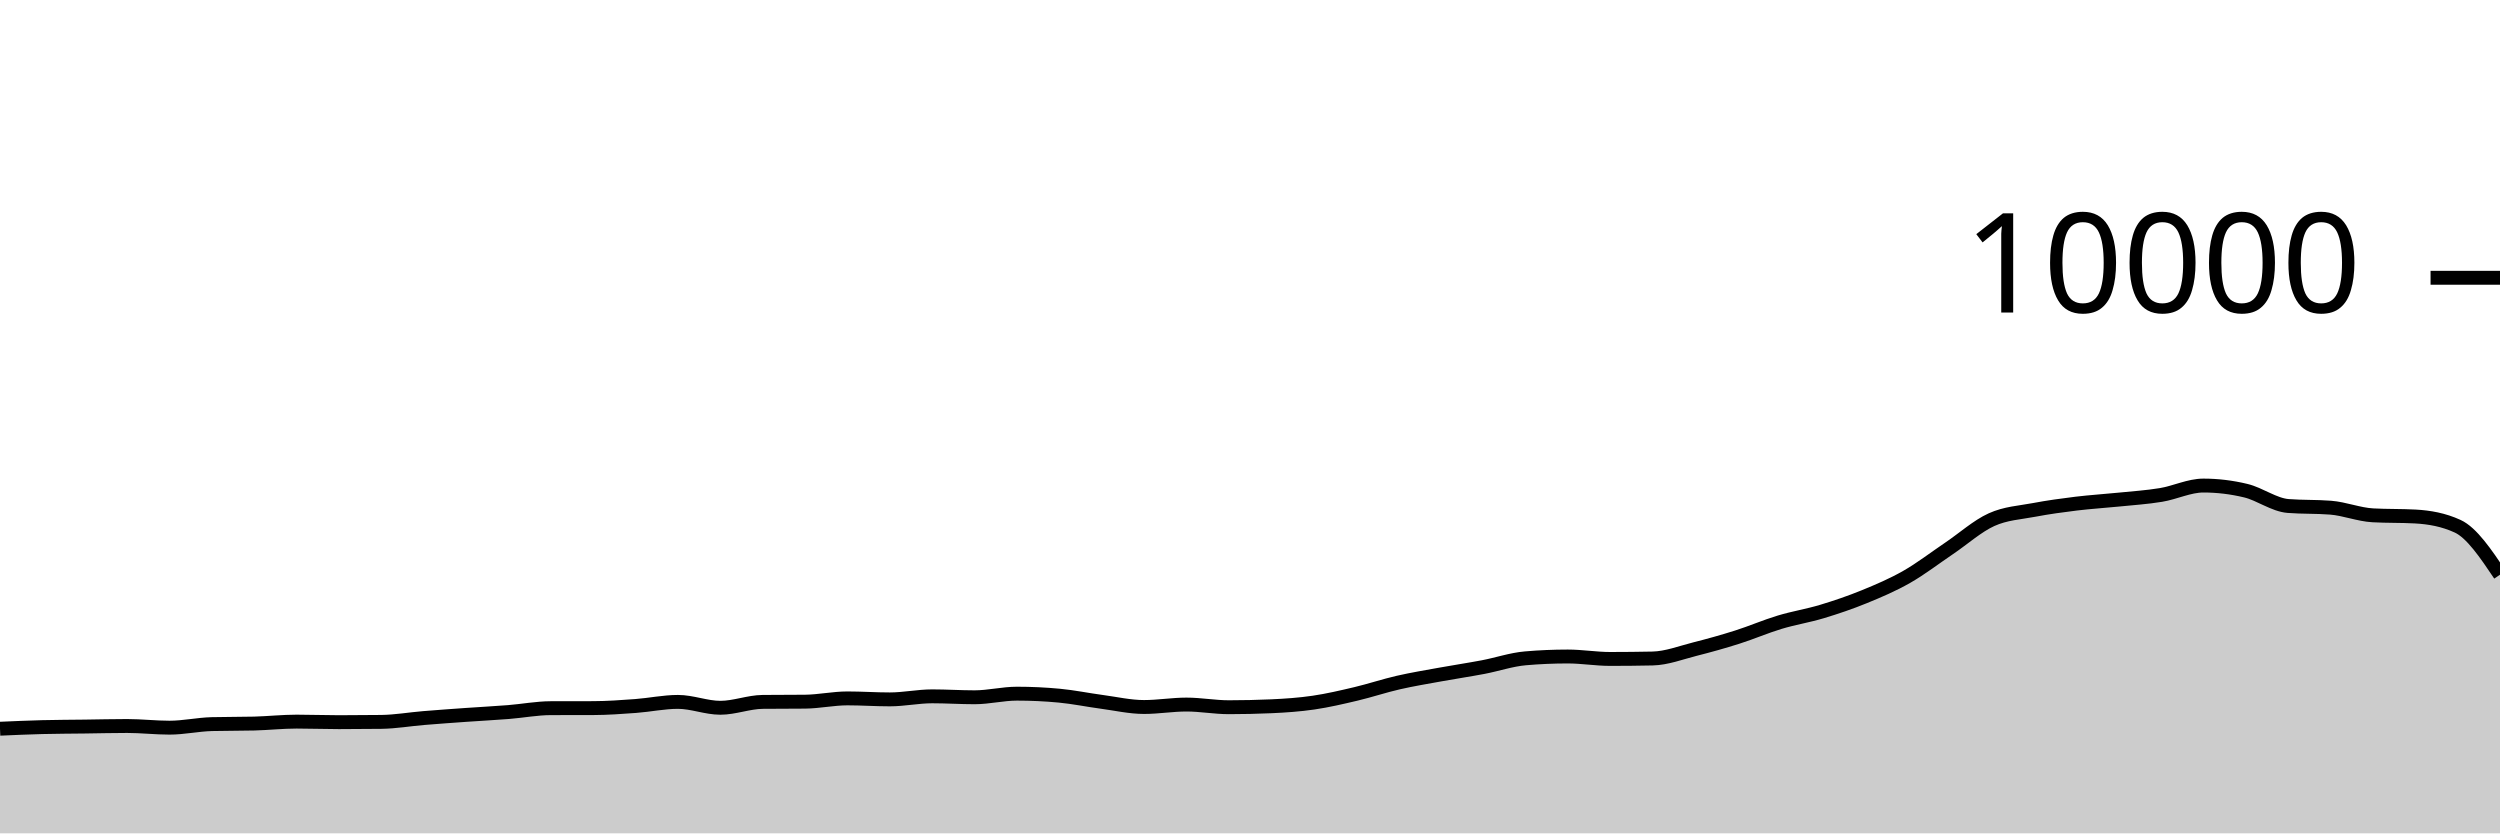
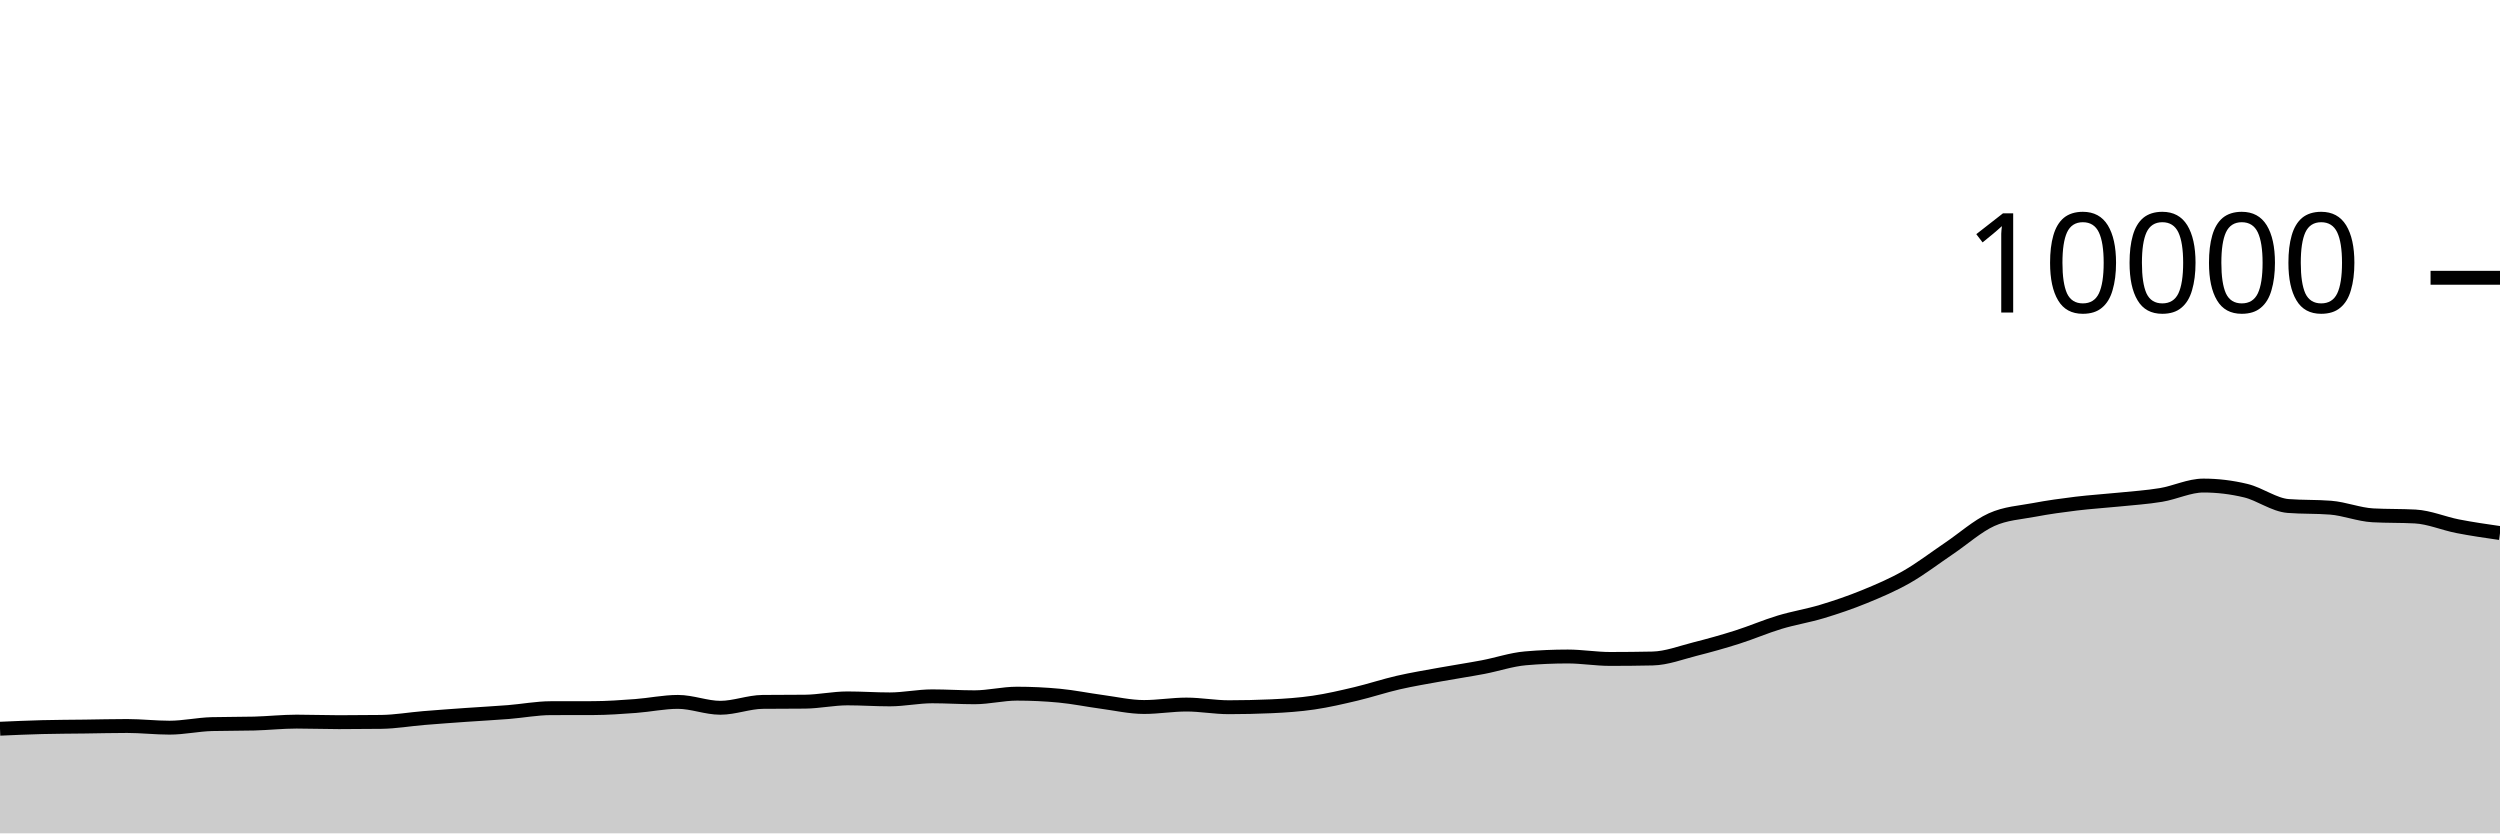
<svg xmlns="http://www.w3.org/2000/svg" viewBox="0 0 180 60">
  <g transform="translate(0,20)">
-     <path class="area" fill="rgba(0, 0, 0, 0.2)" d="M0,32.468C1.017,32.423,2.034,32.378,3.051,32.352C4.068,32.326,5.085,32.325,6.102,32.312C7.119,32.299,8.136,32.272,9.153,32.272C10.169,32.272,11.186,32.392,12.203,32.392C13.22,32.392,14.237,32.163,15.254,32.136C16.271,32.109,17.288,32.123,18.305,32.096C19.322,32.069,20.339,31.956,21.356,31.956C22.373,31.956,23.39,31.996,24.407,31.996C25.424,31.996,26.441,31.989,27.458,31.976C28.475,31.963,29.492,31.784,30.508,31.7C31.525,31.616,32.542,31.544,33.559,31.472C34.576,31.4,35.593,31.349,36.61,31.268C37.627,31.187,38.644,30.991,39.661,30.988C40.678,30.985,41.695,30.987,42.712,30.984C43.729,30.981,44.746,30.907,45.763,30.832C46.78,30.757,47.797,30.536,48.814,30.536C49.831,30.536,50.847,30.96,51.864,30.96C52.881,30.96,53.898,30.547,54.915,30.536C55.932,30.525,56.949,30.531,57.966,30.52C58.983,30.509,60,30.284,61.017,30.284C62.034,30.284,63.051,30.356,64.068,30.356C65.085,30.356,66.102,30.136,67.119,30.136C68.136,30.136,69.153,30.204,70.169,30.204C71.186,30.204,72.203,29.944,73.22,29.944C74.237,29.944,75.254,29.992,76.271,30.088C77.288,30.184,78.305,30.396,79.322,30.532C80.339,30.668,81.356,30.904,82.373,30.904C83.39,30.904,84.407,30.728,85.424,30.728C86.441,30.728,87.458,30.92,88.475,30.92C89.492,30.92,90.508,30.897,91.525,30.852C92.542,30.807,93.559,30.737,94.576,30.588C95.593,30.439,96.61,30.201,97.627,29.96C98.644,29.719,99.661,29.377,100.678,29.144C101.695,28.911,102.712,28.745,103.729,28.56C104.746,28.375,105.763,28.225,106.78,28.032C107.797,27.839,108.814,27.488,109.831,27.4C110.847,27.312,111.864,27.268,112.881,27.268C113.898,27.268,114.915,27.444,115.932,27.444C116.949,27.444,117.966,27.433,118.983,27.412C120,27.391,121.017,26.993,122.034,26.736C123.051,26.479,124.068,26.195,125.085,25.872C126.102,25.549,127.119,25.107,128.136,24.8C129.153,24.493,130.169,24.335,131.186,24.028C132.203,23.721,133.22,23.376,134.237,22.96C135.254,22.544,136.271,22.112,137.288,21.532C138.305,20.952,139.322,20.166,140.339,19.48C141.356,18.794,142.373,17.877,143.39,17.416C144.407,16.955,145.424,16.909,146.441,16.716C147.458,16.523,148.475,16.384,149.492,16.26C150.508,16.136,151.525,16.076,152.542,15.972C153.559,15.868,154.576,15.805,155.593,15.636C156.61,15.467,157.627,14.96,158.644,14.96C159.661,14.96,160.678,15.083,161.695,15.328C162.712,15.573,163.729,16.352,164.746,16.432C165.763,16.512,166.78,16.472,167.797,16.552C168.814,16.632,169.831,17.048,170.847,17.104C171.864,17.16,172.881,17.132,173.898,17.188C174.915,17.244,175.932,17.421,176.949,17.888C177.966,18.355,178.983,19.867,180,21.38L180,40C178.983,40,177.966,40,176.949,40C175.932,40,174.915,40,173.898,40C172.881,40,171.864,40,170.847,40C169.831,40,168.814,40,167.797,40C166.78,40,165.763,40,164.746,40C163.729,40,162.712,40,161.695,40C160.678,40,159.661,40,158.644,40C157.627,40,156.61,40,155.593,40C154.576,40,153.559,40,152.542,40C151.525,40,150.508,40,149.492,40C148.475,40,147.458,40,146.441,40C145.424,40,144.407,40,143.39,40C142.373,40,141.356,40,140.339,40C139.322,40,138.305,40,137.288,40C136.271,40,135.254,40,134.237,40C133.22,40,132.203,40,131.186,40C130.169,40,129.153,40,128.136,40C127.119,40,126.102,40,125.085,40C124.068,40,123.051,40,122.034,40C121.017,40,120,40,118.983,40C117.966,40,116.949,40,115.932,40C114.915,40,113.898,40,112.881,40C111.864,40,110.847,40,109.831,40C108.814,40,107.797,40,106.78,40C105.763,40,104.746,40,103.729,40C102.712,40,101.695,40,100.678,40C99.661,40,98.644,40,97.627,40C96.61,40,95.593,40,94.576,40C93.559,40,92.542,40,91.525,40C90.508,40,89.492,40,88.475,40C87.458,40,86.441,40,85.424,40C84.407,40,83.39,40,82.373,40C81.356,40,80.339,40,79.322,40C78.305,40,77.288,40,76.271,40C75.254,40,74.237,40,73.22,40C72.203,40,71.186,40,70.169,40C69.153,40,68.136,40,67.119,40C66.102,40,65.085,40,64.068,40C63.051,40,62.034,40,61.017,40C60,40,58.983,40,57.966,40C56.949,40,55.932,40,54.915,40C53.898,40,52.881,40,51.864,40C50.847,40,49.831,40,48.814,40C47.797,40,46.78,40,45.763,40C44.746,40,43.729,40,42.712,40C41.695,40,40.678,40,39.661,40C38.644,40,37.627,40,36.61,40C35.593,40,34.576,40,33.559,40C32.542,40,31.525,40,30.508,40C29.492,40,28.475,40,27.458,40C26.441,40,25.424,40,24.407,40C23.39,40,22.373,40,21.356,40C20.339,40,19.322,40,18.305,40C17.288,40,16.271,40,15.254,40C14.237,40,13.22,40,12.203,40C11.186,40,10.169,40,9.153,40C8.136,40,7.119,40,6.102,40C5.085,40,4.068,40,3.051,40C2.034,40,1.017,40,0,40Z" />
-     <path class="line" stroke="black" fill="none" d="M0,32.468C1.017,32.423,2.034,32.378,3.051,32.352C4.068,32.326,5.085,32.325,6.102,32.312C7.119,32.299,8.136,32.272,9.153,32.272C10.169,32.272,11.186,32.392,12.203,32.392C13.22,32.392,14.237,32.163,15.254,32.136C16.271,32.109,17.288,32.123,18.305,32.096C19.322,32.069,20.339,31.956,21.356,31.956C22.373,31.956,23.39,31.996,24.407,31.996C25.424,31.996,26.441,31.989,27.458,31.976C28.475,31.963,29.492,31.784,30.508,31.7C31.525,31.616,32.542,31.544,33.559,31.472C34.576,31.4,35.593,31.349,36.61,31.268C37.627,31.187,38.644,30.991,39.661,30.988C40.678,30.985,41.695,30.987,42.712,30.984C43.729,30.981,44.746,30.907,45.763,30.832C46.78,30.757,47.797,30.536,48.814,30.536C49.831,30.536,50.847,30.96,51.864,30.96C52.881,30.96,53.898,30.547,54.915,30.536C55.932,30.525,56.949,30.531,57.966,30.52C58.983,30.509,60,30.284,61.017,30.284C62.034,30.284,63.051,30.356,64.068,30.356C65.085,30.356,66.102,30.136,67.119,30.136C68.136,30.136,69.153,30.204,70.169,30.204C71.186,30.204,72.203,29.944,73.22,29.944C74.237,29.944,75.254,29.992,76.271,30.088C77.288,30.184,78.305,30.396,79.322,30.532C80.339,30.668,81.356,30.904,82.373,30.904C83.39,30.904,84.407,30.728,85.424,30.728C86.441,30.728,87.458,30.92,88.475,30.92C89.492,30.92,90.508,30.897,91.525,30.852C92.542,30.807,93.559,30.737,94.576,30.588C95.593,30.439,96.61,30.201,97.627,29.96C98.644,29.719,99.661,29.377,100.678,29.144C101.695,28.911,102.712,28.745,103.729,28.56C104.746,28.375,105.763,28.225,106.78,28.032C107.797,27.839,108.814,27.488,109.831,27.4C110.847,27.312,111.864,27.268,112.881,27.268C113.898,27.268,114.915,27.444,115.932,27.444C116.949,27.444,117.966,27.433,118.983,27.412C120,27.391,121.017,26.993,122.034,26.736C123.051,26.479,124.068,26.195,125.085,25.872C126.102,25.549,127.119,25.107,128.136,24.8C129.153,24.493,130.169,24.335,131.186,24.028C132.203,23.721,133.22,23.376,134.237,22.96C135.254,22.544,136.271,22.112,137.288,21.532C138.305,20.952,139.322,20.166,140.339,19.48C141.356,18.794,142.373,17.877,143.39,17.416C144.407,16.955,145.424,16.909,146.441,16.716C147.458,16.523,148.475,16.384,149.492,16.26C150.508,16.136,151.525,16.076,152.542,15.972C153.559,15.868,154.576,15.805,155.593,15.636C156.61,15.467,157.627,14.96,158.644,14.96C159.661,14.96,160.678,15.083,161.695,15.328C162.712,15.573,163.729,16.352,164.746,16.432C165.763,16.512,166.78,16.472,167.797,16.552C168.814,16.632,169.831,17.048,170.847,17.104C171.864,17.16,172.881,17.132,173.898,17.188C174.915,17.244,175.932,17.421,176.949,17.888C177.966,18.355,178.983,19.867,180,21.38" />
+     <path class="area" fill="rgba(0, 0, 0, 0.2)" d="M0,32.468C1.017,32.423,2.034,32.378,3.051,32.352C4.068,32.326,5.085,32.325,6.102,32.312C7.119,32.299,8.136,32.272,9.153,32.272C10.169,32.272,11.186,32.392,12.203,32.392C13.22,32.392,14.237,32.163,15.254,32.136C16.271,32.109,17.288,32.123,18.305,32.096C19.322,32.069,20.339,31.956,21.356,31.956C22.373,31.956,23.39,31.996,24.407,31.996C25.424,31.996,26.441,31.989,27.458,31.976C28.475,31.963,29.492,31.784,30.508,31.7C31.525,31.616,32.542,31.544,33.559,31.472C34.576,31.4,35.593,31.349,36.61,31.268C37.627,31.187,38.644,30.991,39.661,30.988C40.678,30.985,41.695,30.987,42.712,30.984C43.729,30.981,44.746,30.907,45.763,30.832C46.78,30.757,47.797,30.536,48.814,30.536C49.831,30.536,50.847,30.96,51.864,30.96C52.881,30.96,53.898,30.547,54.915,30.536C55.932,30.525,56.949,30.531,57.966,30.52C58.983,30.509,60,30.284,61.017,30.284C62.034,30.284,63.051,30.356,64.068,30.356C65.085,30.356,66.102,30.136,67.119,30.136C68.136,30.136,69.153,30.204,70.169,30.204C71.186,30.204,72.203,29.944,73.22,29.944C74.237,29.944,75.254,29.992,76.271,30.088C77.288,30.184,78.305,30.396,79.322,30.532C80.339,30.668,81.356,30.904,82.373,30.904C83.39,30.904,84.407,30.728,85.424,30.728C86.441,30.728,87.458,30.92,88.475,30.92C89.492,30.92,90.508,30.897,91.525,30.852C92.542,30.807,93.559,30.737,94.576,30.588C95.593,30.439,96.61,30.201,97.627,29.96C98.644,29.719,99.661,29.377,100.678,29.144C101.695,28.911,102.712,28.745,103.729,28.56C104.746,28.375,105.763,28.225,106.78,28.032C107.797,27.839,108.814,27.488,109.831,27.4C110.847,27.312,111.864,27.268,112.881,27.268C113.898,27.268,114.915,27.444,115.932,27.444C116.949,27.444,117.966,27.433,118.983,27.412C120,27.391,121.017,26.993,122.034,26.736C123.051,26.479,124.068,26.195,125.085,25.872C126.102,25.549,127.119,25.107,128.136,24.8C129.153,24.493,130.169,24.335,131.186,24.028C132.203,23.721,133.22,23.376,134.237,22.96C135.254,22.544,136.271,22.112,137.288,21.532C138.305,20.952,139.322,20.166,140.339,19.48C141.356,18.794,142.373,17.877,143.39,17.416C144.407,16.955,145.424,16.909,146.441,16.716C147.458,16.523,148.475,16.384,149.492,16.26C150.508,16.136,151.525,16.076,152.542,15.972C153.559,15.868,154.576,15.805,155.593,15.636C156.61,15.467,157.627,14.96,158.644,14.96C159.661,14.96,160.678,15.083,161.695,15.328C162.712,15.573,163.729,16.352,164.746,16.432C165.763,16.512,166.78,16.472,167.797,16.552C168.814,16.632,169.831,17.048,170.847,17.104C171.864,17.16,172.881,17.132,173.898,17.188C174.915,17.244,175.932,17.689,176.949,17.888C177.966,18.087,178.983,18.233,180,18.38L180,40C178.983,40,177.966,40,176.949,40C175.932,40,174.915,40,173.898,40C172.881,40,171.864,40,170.847,40C169.831,40,168.814,40,167.797,40C166.78,40,165.763,40,164.746,40C163.729,40,162.712,40,161.695,40C160.678,40,159.661,40,158.644,40C157.627,40,156.61,40,155.593,40C154.576,40,153.559,40,152.542,40C151.525,40,150.508,40,149.492,40C148.475,40,147.458,40,146.441,40C145.424,40,144.407,40,143.39,40C142.373,40,141.356,40,140.339,40C139.322,40,138.305,40,137.288,40C136.271,40,135.254,40,134.237,40C133.22,40,132.203,40,131.186,40C130.169,40,129.153,40,128.136,40C127.119,40,126.102,40,125.085,40C124.068,40,123.051,40,122.034,40C121.017,40,120,40,118.983,40C117.966,40,116.949,40,115.932,40C114.915,40,113.898,40,112.881,40C111.864,40,110.847,40,109.831,40C108.814,40,107.797,40,106.78,40C105.763,40,104.746,40,103.729,40C102.712,40,101.695,40,100.678,40C99.661,40,98.644,40,97.627,40C96.61,40,95.593,40,94.576,40C93.559,40,92.542,40,91.525,40C90.508,40,89.492,40,88.475,40C87.458,40,86.441,40,85.424,40C84.407,40,83.39,40,82.373,40C81.356,40,80.339,40,79.322,40C78.305,40,77.288,40,76.271,40C75.254,40,74.237,40,73.22,40C72.203,40,71.186,40,70.169,40C69.153,40,68.136,40,67.119,40C66.102,40,65.085,40,64.068,40C63.051,40,62.034,40,61.017,40C60,40,58.983,40,57.966,40C56.949,40,55.932,40,54.915,40C53.898,40,52.881,40,51.864,40C50.847,40,49.831,40,48.814,40C47.797,40,46.78,40,45.763,40C44.746,40,43.729,40,42.712,40C41.695,40,40.678,40,39.661,40C38.644,40,37.627,40,36.61,40C35.593,40,34.576,40,33.559,40C32.542,40,31.525,40,30.508,40C29.492,40,28.475,40,27.458,40C26.441,40,25.424,40,24.407,40C23.39,40,22.373,40,21.356,40C20.339,40,19.322,40,18.305,40C17.288,40,16.271,40,15.254,40C14.237,40,13.22,40,12.203,40C11.186,40,10.169,40,9.153,40C8.136,40,7.119,40,6.102,40C5.085,40,4.068,40,3.051,40C2.034,40,1.017,40,0,40Z" />
+     <path class="line" stroke="black" fill="none" d="M0,32.468C1.017,32.423,2.034,32.378,3.051,32.352C4.068,32.326,5.085,32.325,6.102,32.312C7.119,32.299,8.136,32.272,9.153,32.272C10.169,32.272,11.186,32.392,12.203,32.392C13.22,32.392,14.237,32.163,15.254,32.136C16.271,32.109,17.288,32.123,18.305,32.096C19.322,32.069,20.339,31.956,21.356,31.956C22.373,31.956,23.39,31.996,24.407,31.996C25.424,31.996,26.441,31.989,27.458,31.976C28.475,31.963,29.492,31.784,30.508,31.7C31.525,31.616,32.542,31.544,33.559,31.472C34.576,31.4,35.593,31.349,36.61,31.268C37.627,31.187,38.644,30.991,39.661,30.988C40.678,30.985,41.695,30.987,42.712,30.984C43.729,30.981,44.746,30.907,45.763,30.832C46.78,30.757,47.797,30.536,48.814,30.536C49.831,30.536,50.847,30.96,51.864,30.96C52.881,30.96,53.898,30.547,54.915,30.536C55.932,30.525,56.949,30.531,57.966,30.52C58.983,30.509,60,30.284,61.017,30.284C62.034,30.284,63.051,30.356,64.068,30.356C65.085,30.356,66.102,30.136,67.119,30.136C68.136,30.136,69.153,30.204,70.169,30.204C71.186,30.204,72.203,29.944,73.22,29.944C74.237,29.944,75.254,29.992,76.271,30.088C77.288,30.184,78.305,30.396,79.322,30.532C80.339,30.668,81.356,30.904,82.373,30.904C83.39,30.904,84.407,30.728,85.424,30.728C86.441,30.728,87.458,30.92,88.475,30.92C89.492,30.92,90.508,30.897,91.525,30.852C92.542,30.807,93.559,30.737,94.576,30.588C95.593,30.439,96.61,30.201,97.627,29.96C98.644,29.719,99.661,29.377,100.678,29.144C101.695,28.911,102.712,28.745,103.729,28.56C104.746,28.375,105.763,28.225,106.78,28.032C107.797,27.839,108.814,27.488,109.831,27.4C110.847,27.312,111.864,27.268,112.881,27.268C113.898,27.268,114.915,27.444,115.932,27.444C116.949,27.444,117.966,27.433,118.983,27.412C120,27.391,121.017,26.993,122.034,26.736C123.051,26.479,124.068,26.195,125.085,25.872C126.102,25.549,127.119,25.107,128.136,24.8C129.153,24.493,130.169,24.335,131.186,24.028C132.203,23.721,133.22,23.376,134.237,22.96C135.254,22.544,136.271,22.112,137.288,21.532C138.305,20.952,139.322,20.166,140.339,19.48C141.356,18.794,142.373,17.877,143.39,17.416C144.407,16.955,145.424,16.909,146.441,16.716C147.458,16.523,148.475,16.384,149.492,16.26C150.508,16.136,151.525,16.076,152.542,15.972C153.559,15.868,154.576,15.805,155.593,15.636C156.61,15.467,157.627,14.96,158.644,14.96C159.661,14.96,160.678,15.083,161.695,15.328C162.712,15.573,163.729,16.352,164.746,16.432C165.763,16.512,166.78,16.472,167.797,16.552C168.814,16.632,169.831,17.048,170.847,17.104C171.864,17.16,172.881,17.132,173.898,17.188C174.915,17.244,175.932,17.689,176.949,17.888C177.966,18.087,178.983,18.233,180,18.38" />
    <path class="axis-ceiling" stroke-width="1" stroke="black" fill="none" d="M175,0L180,0" />
    <text class="axis-ceiling-label" font-family="sans-serif" text-anchor="end" font-size="10px" x="170" y="2.5">10000</text>
  </g>
</svg>
